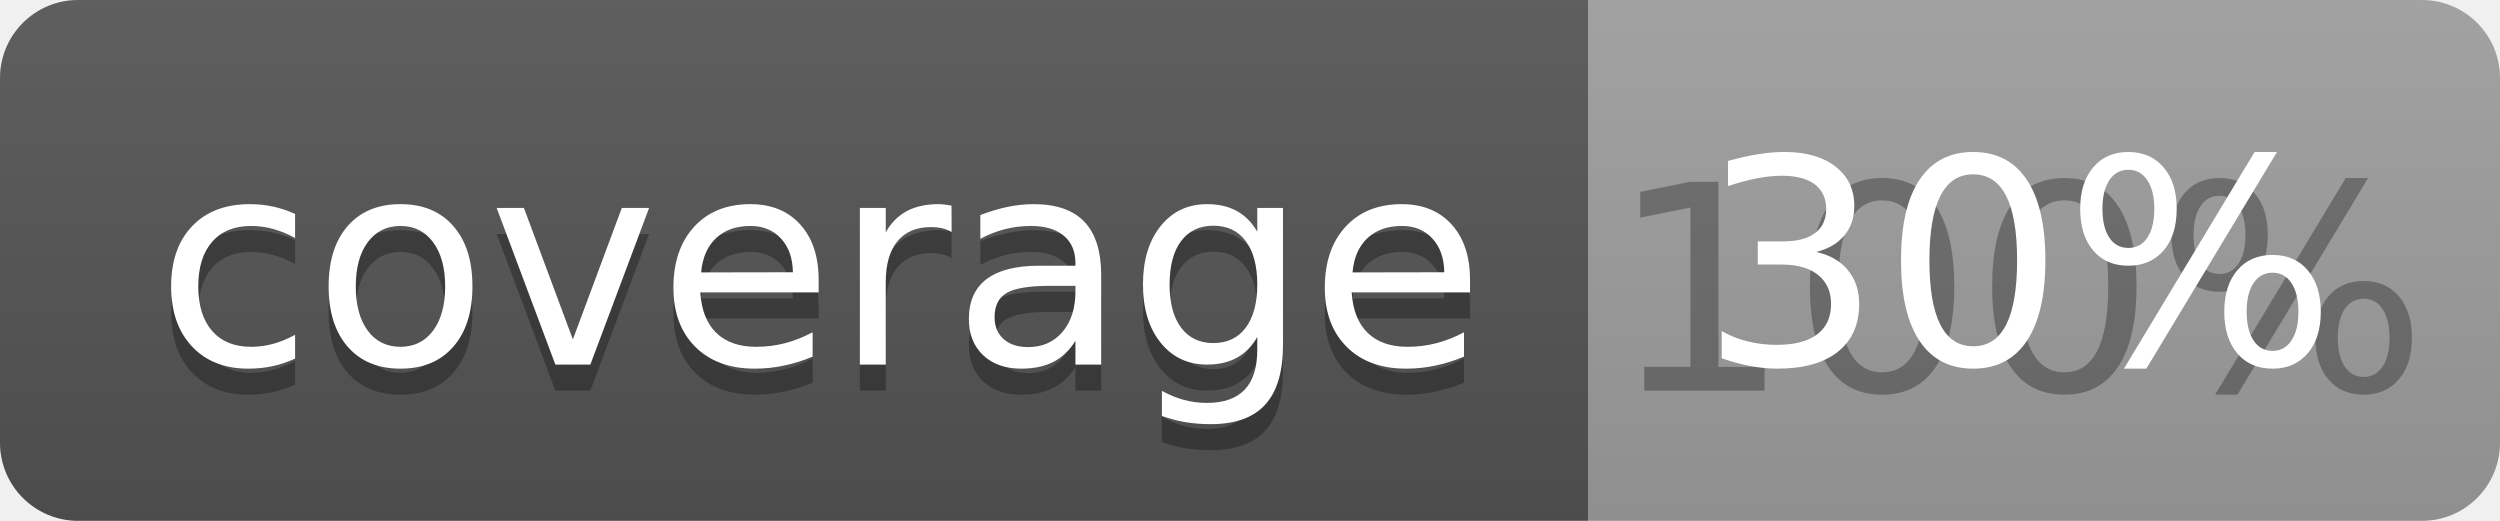
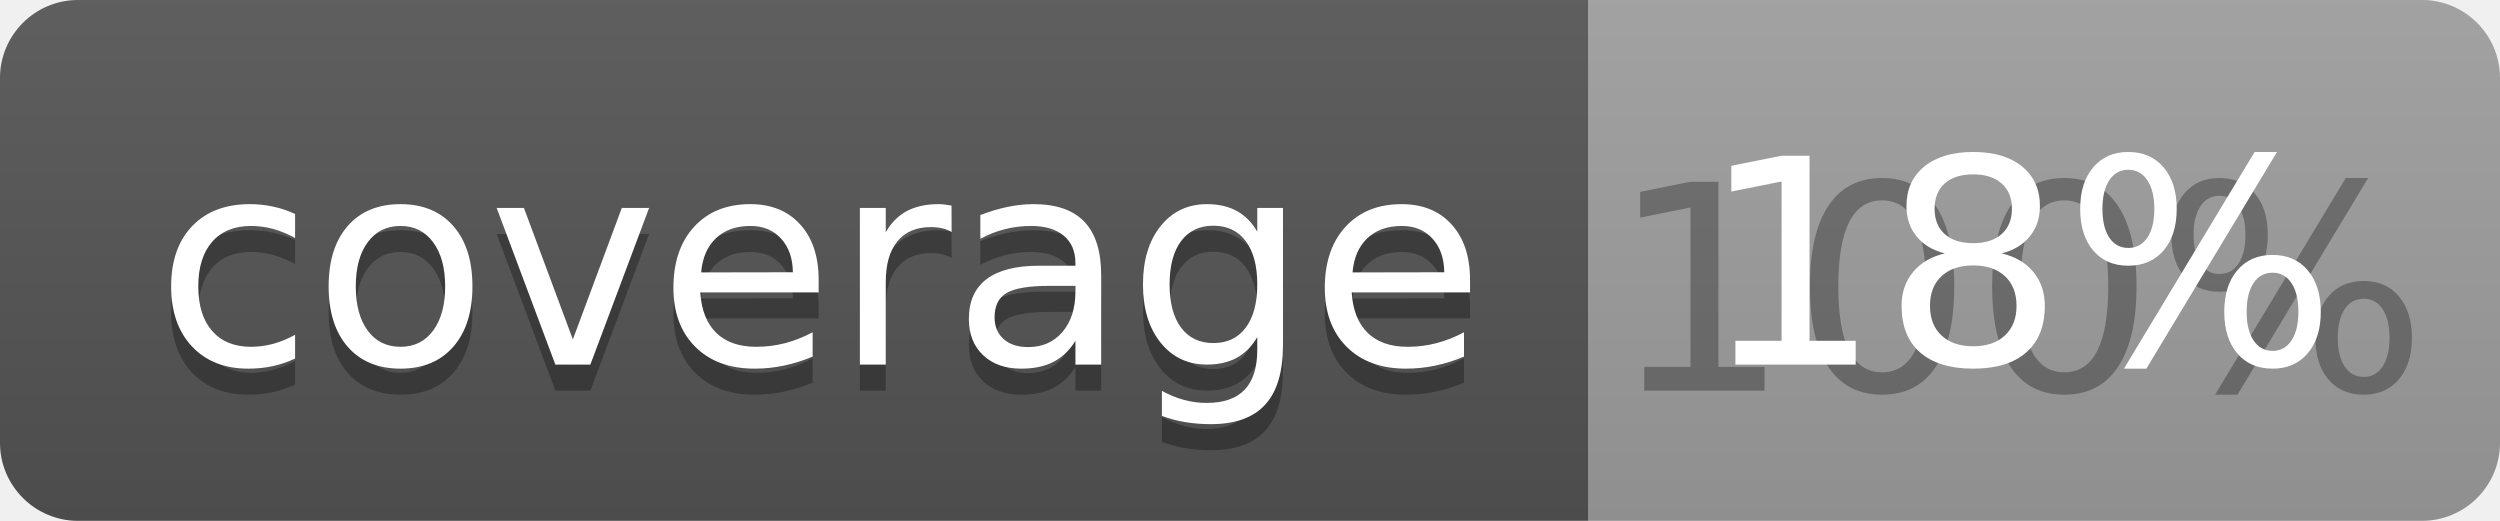
<svg xmlns="http://www.w3.org/2000/svg" width="96" height="20">
  <linearGradient id="b" x2="0" y2="100%">
    <stop offset="0" stop-color="#bbb" stop-opacity=".1" />
    <stop offset="1" stop-opacity=".1" />
  </linearGradient>
  <clipPath id="a">
    <rect width="96" height="20" rx="3" fill="#fff" />
  </clipPath>
  <g clip-path="url(#a)">
    <path fill="#555" d="M0 0h61v20H0z" />
    <path fill="#9F9F9F" d="M61 0h35v20H61z" />
    <path fill="url(#b)" d="M0 0h96v20H0z" />
  </g>
  <g fill="#fff" text-anchor="middle" font-family="DejaVu Sans,Verdana,Geneva,sans-serif" font-size="110">
    <text x="315" y="150" fill="#010101" fill-opacity=".3" transform="scale(.1)" textLength="510">coverage</text>
    <text x="315" y="140" transform="scale(.1)" textLength="510">coverage</text>
    <text x="775" y="150" fill="#010101" fill-opacity=".3" transform="scale(.1)" textLength="250">100%</text>
-     <text x="775" y="140" transform="scale(.1)" textLength="250">30%</text>
+     <text x="775" y="140" transform="scale(.1)" textLength="250">18%</text>
  </g>
</svg>
